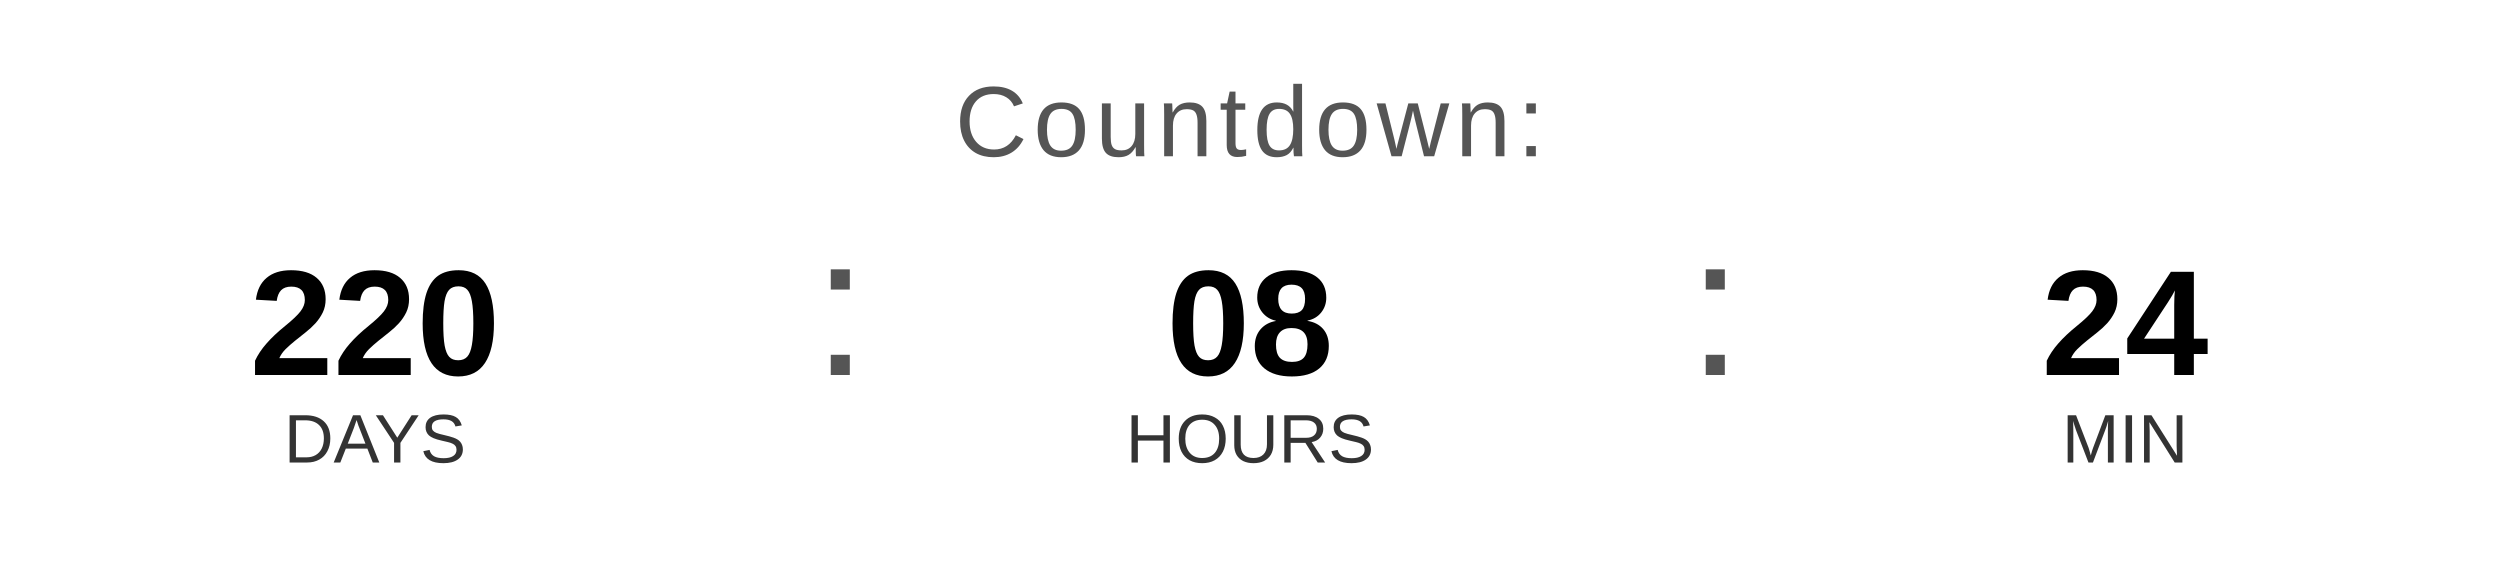
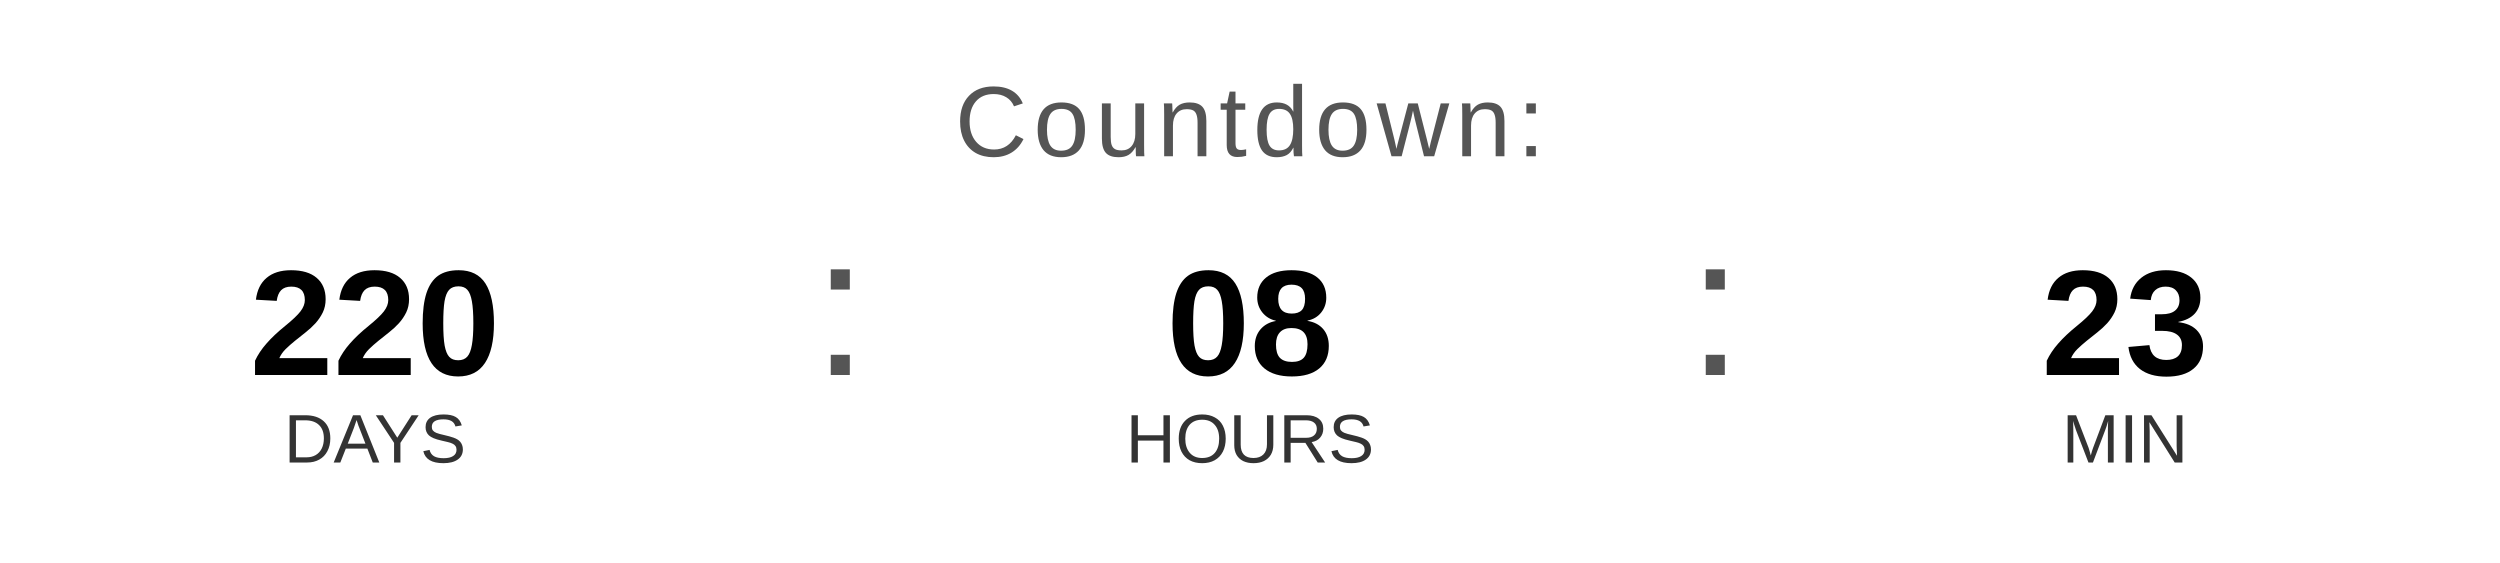
<svg xmlns="http://www.w3.org/2000/svg" width="400" height="90" viewBox="0 0 400 90">
  <text x="200" y="25" font-family="Arial, Helvetica, sans-serif" font-size="16" fill="#555555" text-anchor="middle" letter-spacing="1">
    Countdown:
  </text>
  <text x="60" y="60" font-family="Arial, Helvetica, sans-serif" font-size="24" font-weight="bold" fill="#000000" text-anchor="middle">220</text>
  <text x="60" y="74" font-family="Arial, Helvetica, sans-serif" font-size="11" fill="#333333" text-anchor="middle">DAYS</text>
  <text x="130" y="60" font-family="Arial, sans-serif" font-size="32" fill="#555555">:</text>
  <text x="200" y="60" font-family="Arial, Helvetica, sans-serif" font-size="24" font-weight="bold" fill="#000000" text-anchor="middle">08</text>
  <text x="200" y="74" font-family="Arial, Helvetica, sans-serif" font-size="11" fill="#333333" text-anchor="middle">HOURS</text>
  <text x="270" y="60" font-family="Arial, sans-serif" font-size="32" fill="#555555">:</text>
-   <text x="340" y="60" font-family="Arial, Helvetica, sans-serif" font-size="24" font-weight="bold" fill="#000000" text-anchor="middle">24</text>
+   <text x="340" y="60" font-family="Arial, Helvetica, sans-serif" font-size="24" font-weight="bold" fill="#000000" text-anchor="middle">23</text>
  <text x="340" y="74" font-family="Arial, Helvetica, sans-serif" font-size="11" fill="#333333" text-anchor="middle">MIN</text>
</svg>
